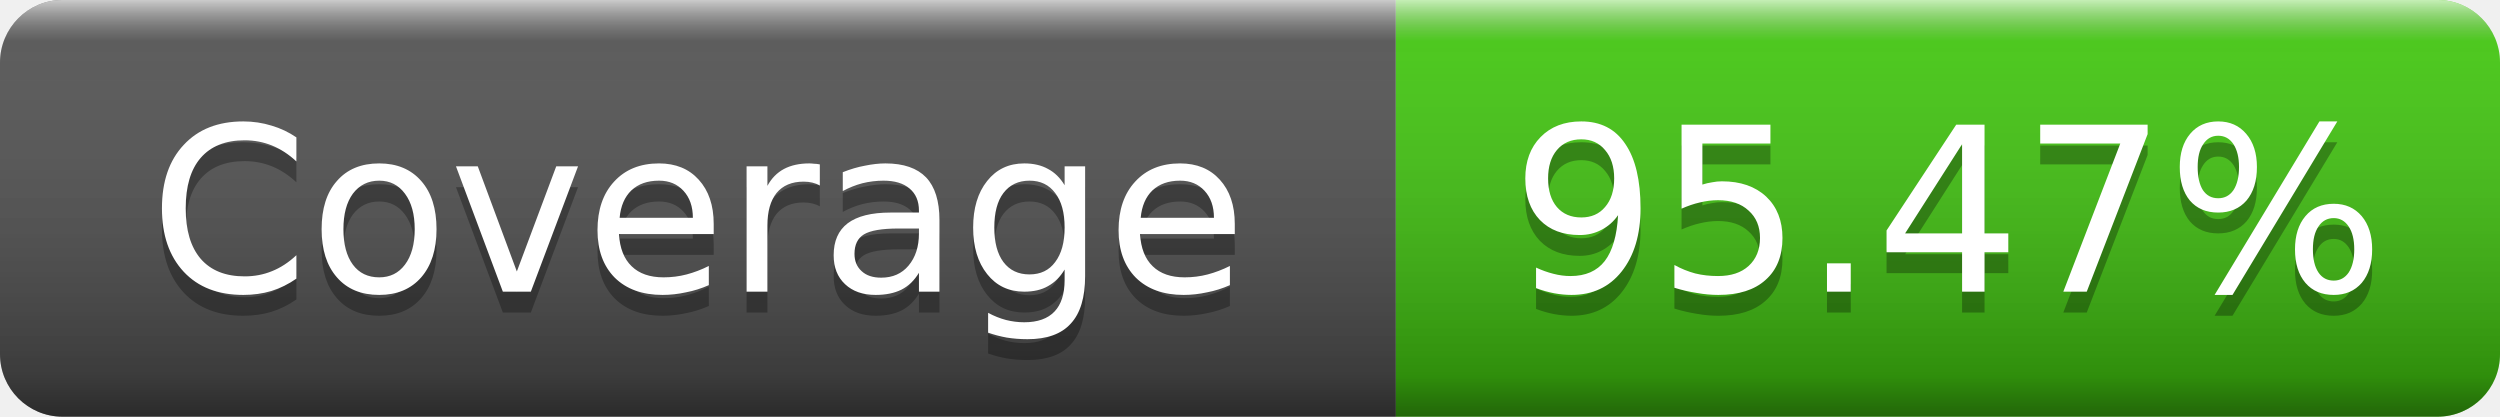
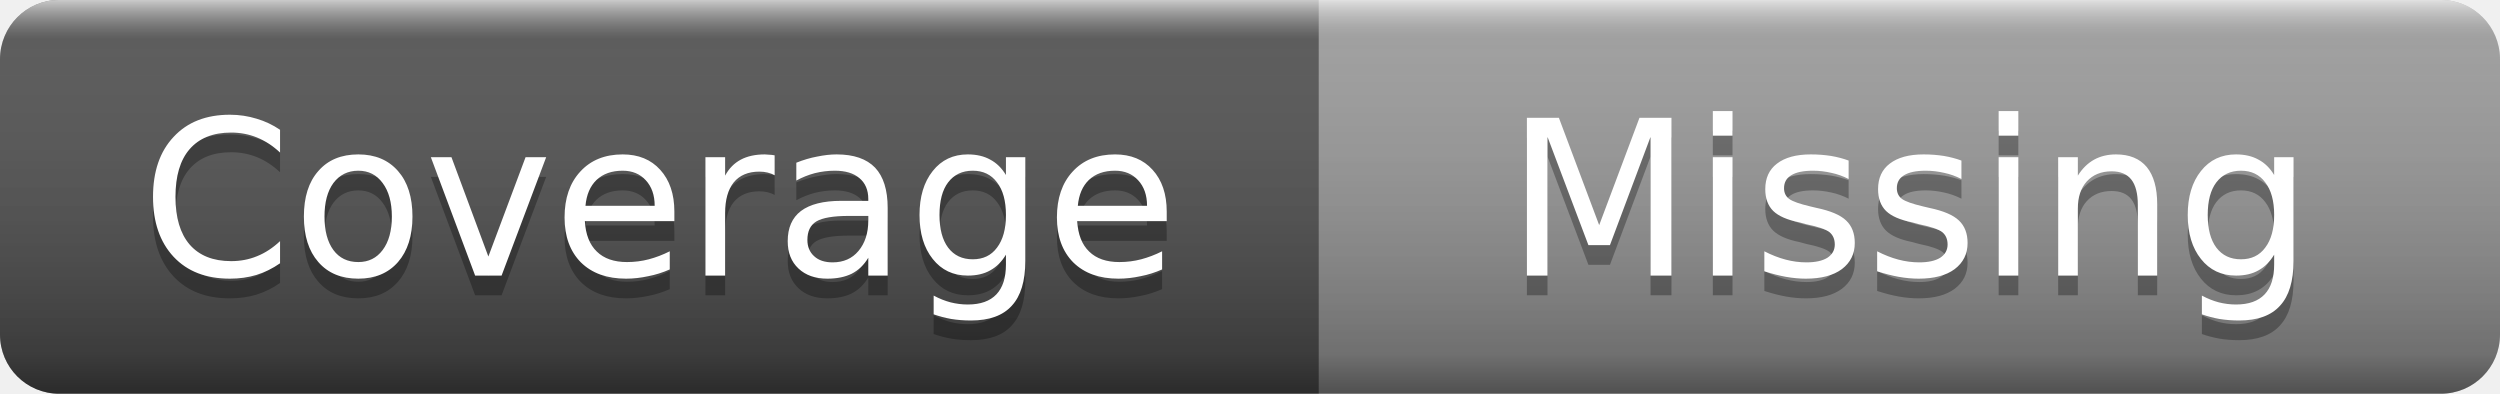
- <svg xmlns="http://www.w3.org/2000/svg" width="120" height="20" role="img" aria-label="Coverage: 95.47%">
+ <svg xmlns="http://www.w3.org/2000/svg" width="127" height="20" role="img" aria-label="Coverage: Missing">
  <linearGradient id="s" x2="0" y2="100%">
    <stop offset="0" stop-color="#fff" stop-opacity=".7" />
    <stop offset=".1" stop-color="#aaa" stop-opacity=".1" />
    <stop offset=".9" stop-color="#000" stop-opacity=".3" />
    <stop offset="1" stop-color="#000" stop-opacity=".5" />
  </linearGradient>
  <clipPath id="r">
-     <rect width="120" height="20" rx="3" />
+     <rect width="127" height="20" rx="3" />
  </clipPath>
  <g clip-path="url(#r)">
    <rect width="67" height="20" fill="#555" />
-     <rect x="67" width="53" height="20" fill="#4c1" />
-     <rect width="120" height="20" fill="url(#s)" />
+     <rect x="67" width="60" height="20" fill="#9f9f9f" />
+     <rect width="127" height="20" fill="url(#s)" />
  </g>
  <g fill="#fff" text-anchor="middle" font-family="Verdana,Geneva,DejaVu Sans,sans-serif" font-size="11">
    <text x="33.5" y="15" fill="#010101" fill-opacity=".3">Coverage</text>
    <text x="33.5" y="14">Coverage</text>
-     <text x="93.5" y="15" fill="#010101" fill-opacity=".3">95.47%</text>
-     <text x="93.5" y="14">95.47%</text>
+     <text x="97" y="15" fill="#010101" fill-opacity=".3">Missing</text>
+     <text x="97" y="14">Missing</text>
  </g>
</svg>
